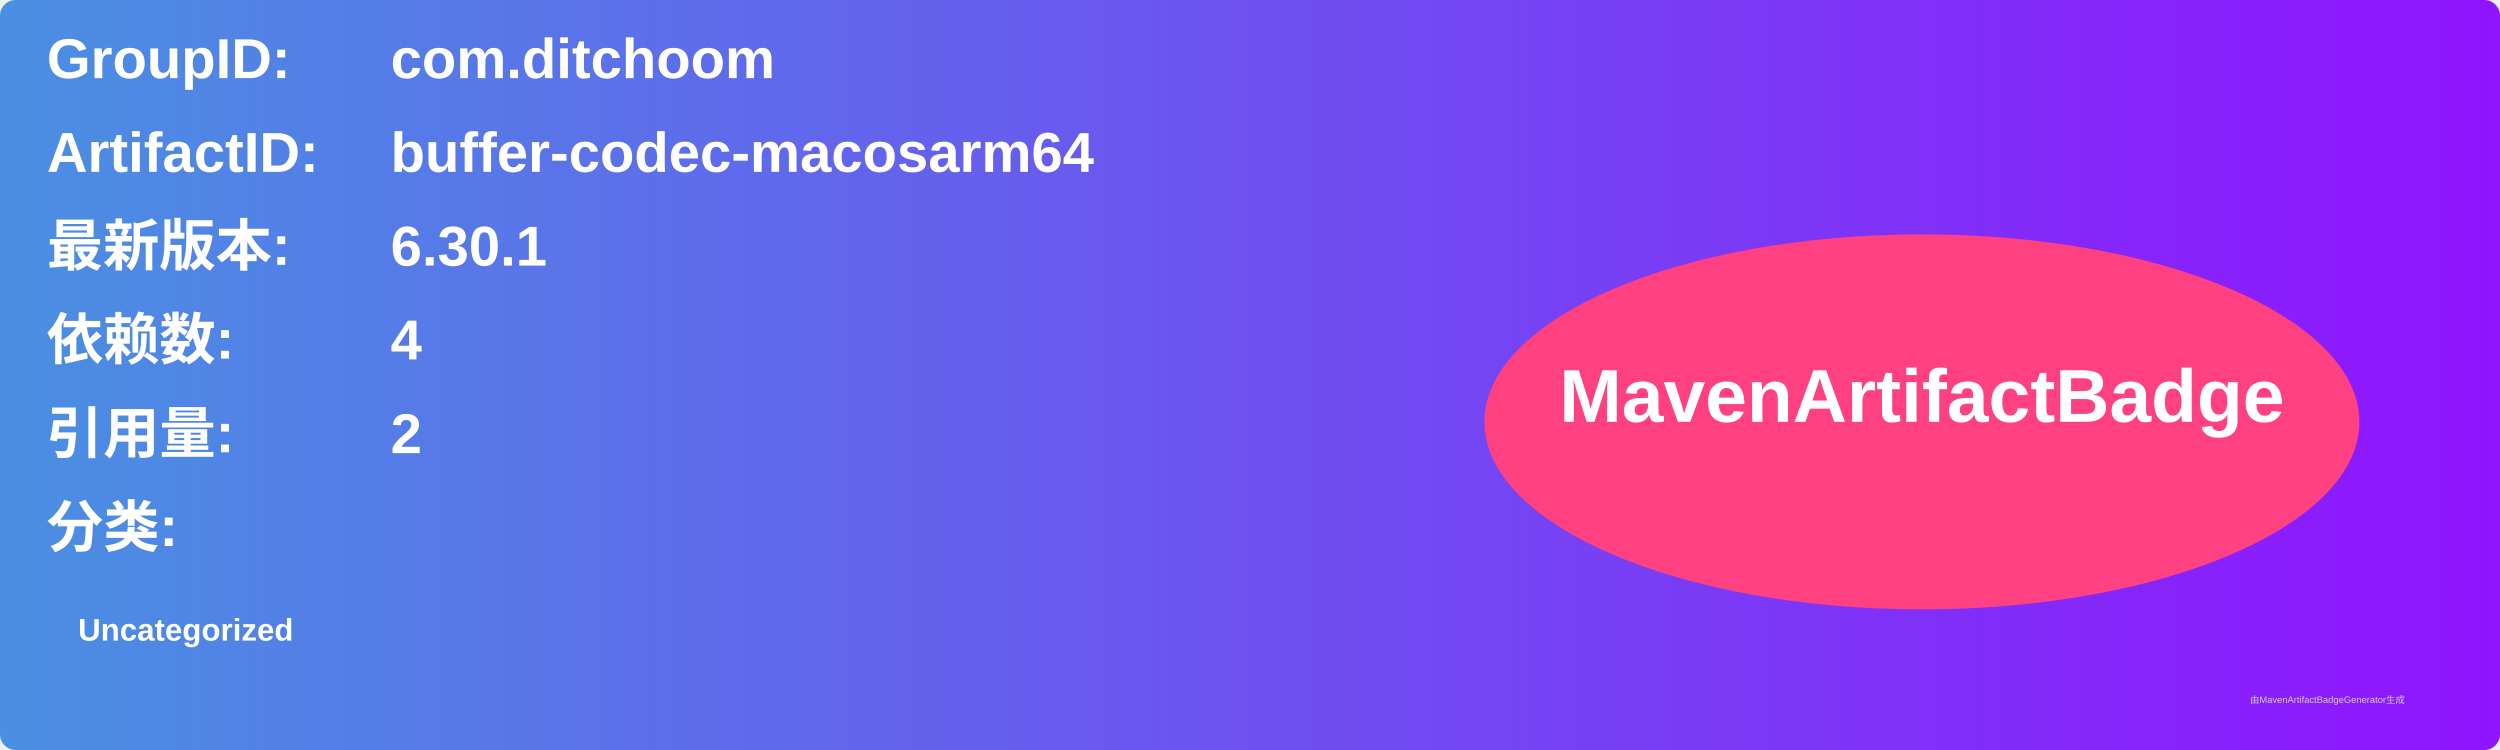
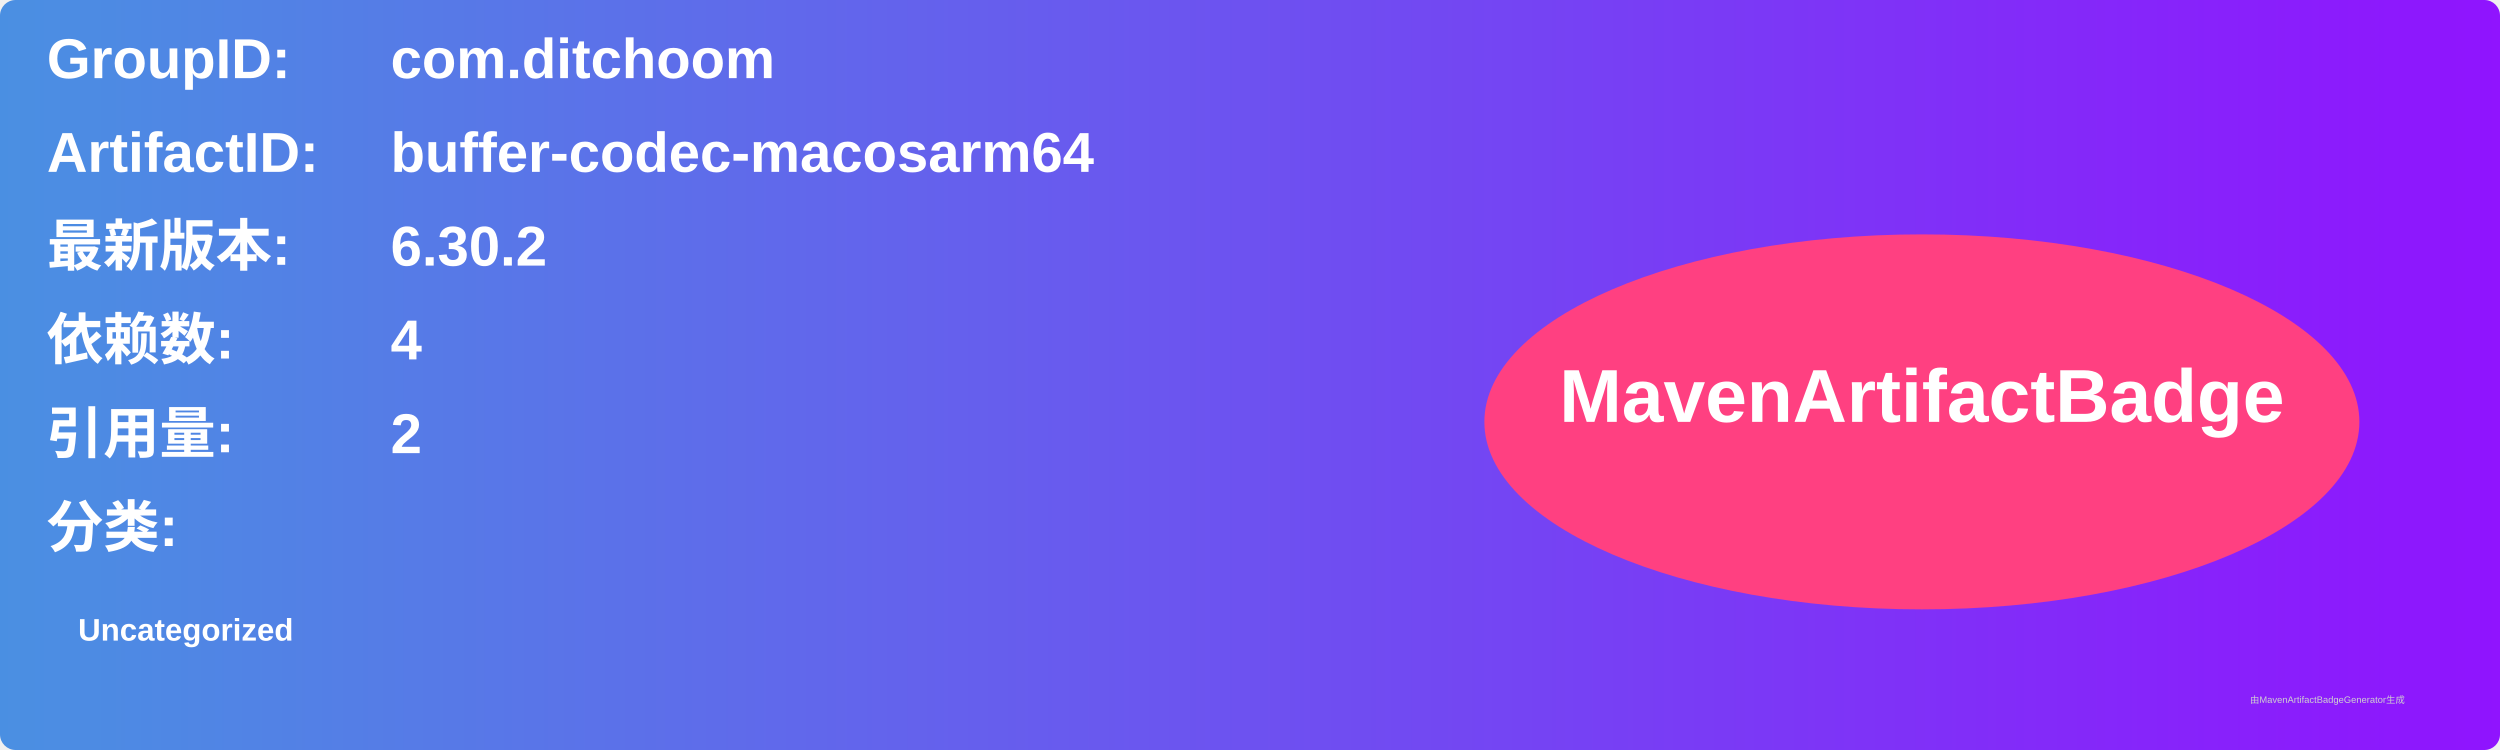
<svg xmlns="http://www.w3.org/2000/svg" width="800" height="240" viewBox="0 0 800 240">
  <linearGradient id="grad" x1="0%" y1="0%" x2="100%" y2="0%">
    <stop offset="0%" stop-color="#4a90e2" />
    <stop offset="100%" stop-color="#9013fe" />
  </linearGradient>
  <rect width="100%" height="100%" rx="5" ry="5" fill="url(#grad)" />
  <g transform="translate(15, 15)">
    <text x="0" y="10" font-family="Arial" font-size="18" fill="white" font-weight="bold" width="260">GroupID:</text>
    <text x="110" y="10" font-family="Arial" font-size="18" fill="white" font-weight="bold" width="460">com.ditchoom</text>
    <text x="0" y="40" font-family="Arial" font-size="18" fill="white" font-weight="bold" width="260">ArtifactID:</text>
    <text x="110" y="40" font-family="Arial" font-size="18" fill="white" font-weight="bold" width="460">buffer-codec-macosarm64</text>
    <text x="0" y="70" font-family="Arial" font-size="18" fill="white" font-weight="bold">最新版本:</text>
    <text x="110" y="70" font-family="Arial" font-size="18" fill="white" font-weight="bold">
-       <tspan font-weight="bold">6.30.1</tspan>
+       <tspan font-weight="bold">6.30.2</tspan>
    </text>
    <text x="0" y="100" font-family="Arial" font-size="18" fill="white" font-weight="bold">依赖数: </text>
    <text x="110" y="100" font-family="Arial" font-size="18" fill="white">
      <tspan font-weight="bold">4</tspan>
    </text>
    <text x="0" y="130" font-family="Arial" font-size="18" fill="white" font-weight="bold">引用量: </text>
    <text x="110" y="130" font-family="Arial" font-size="18" fill="white">
      <tspan font-weight="bold">2</tspan>
    </text>
    <text x="0" y="160" font-family="Arial" font-size="18" fill="white" font-weight="bold">分类:</text>
    <text x="10" y="190" font-family="Arial" font-size="10" fill="white">
      <tspan font-weight="bold">Uncategorized</tspan>
    </text>
    <ellipse cx="600" cy="120" rx="140" ry="60" fill="#ff4081" />
    <text x="600" y="120" text-anchor="middle" font-family="Arial" font-size="24" fill="white" font-weight="bold">MavenArtifactBadge</text>
  </g>
  <text x="720" y="225" font-family="Arial" font-size="3" fill="#d0d0d0">由MavenArtifactBadgeGenerator生成</text>
</svg>
